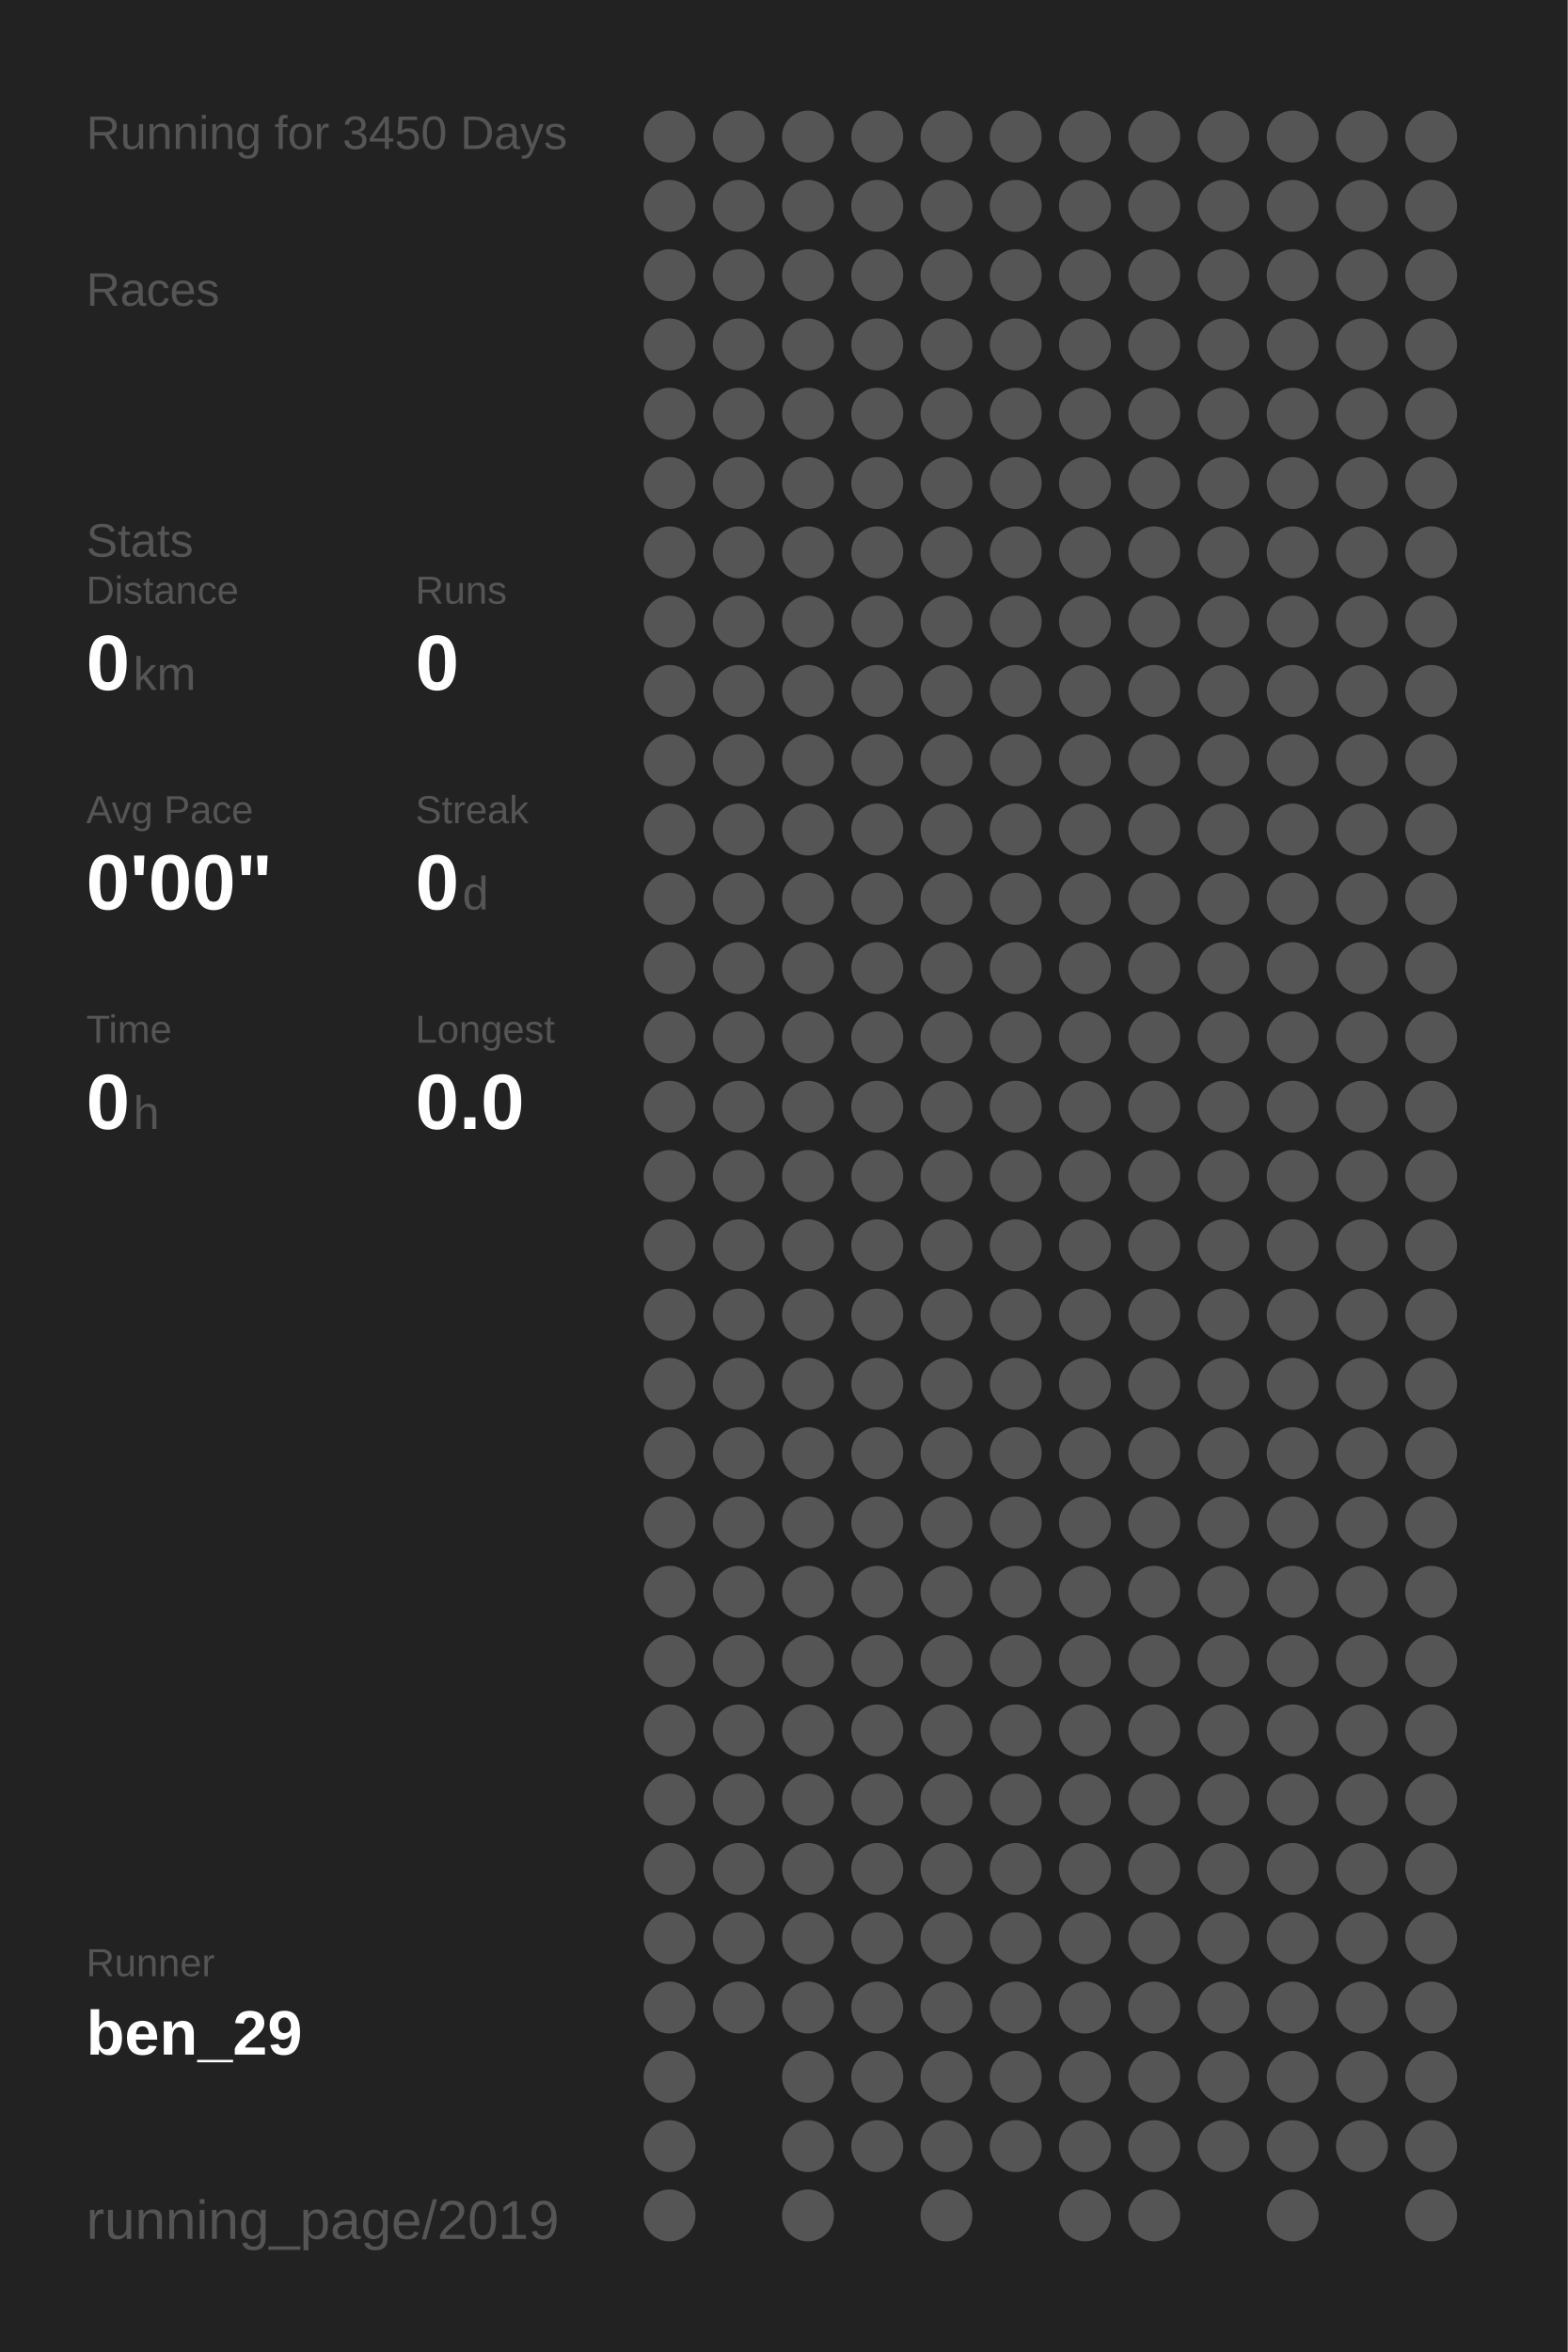
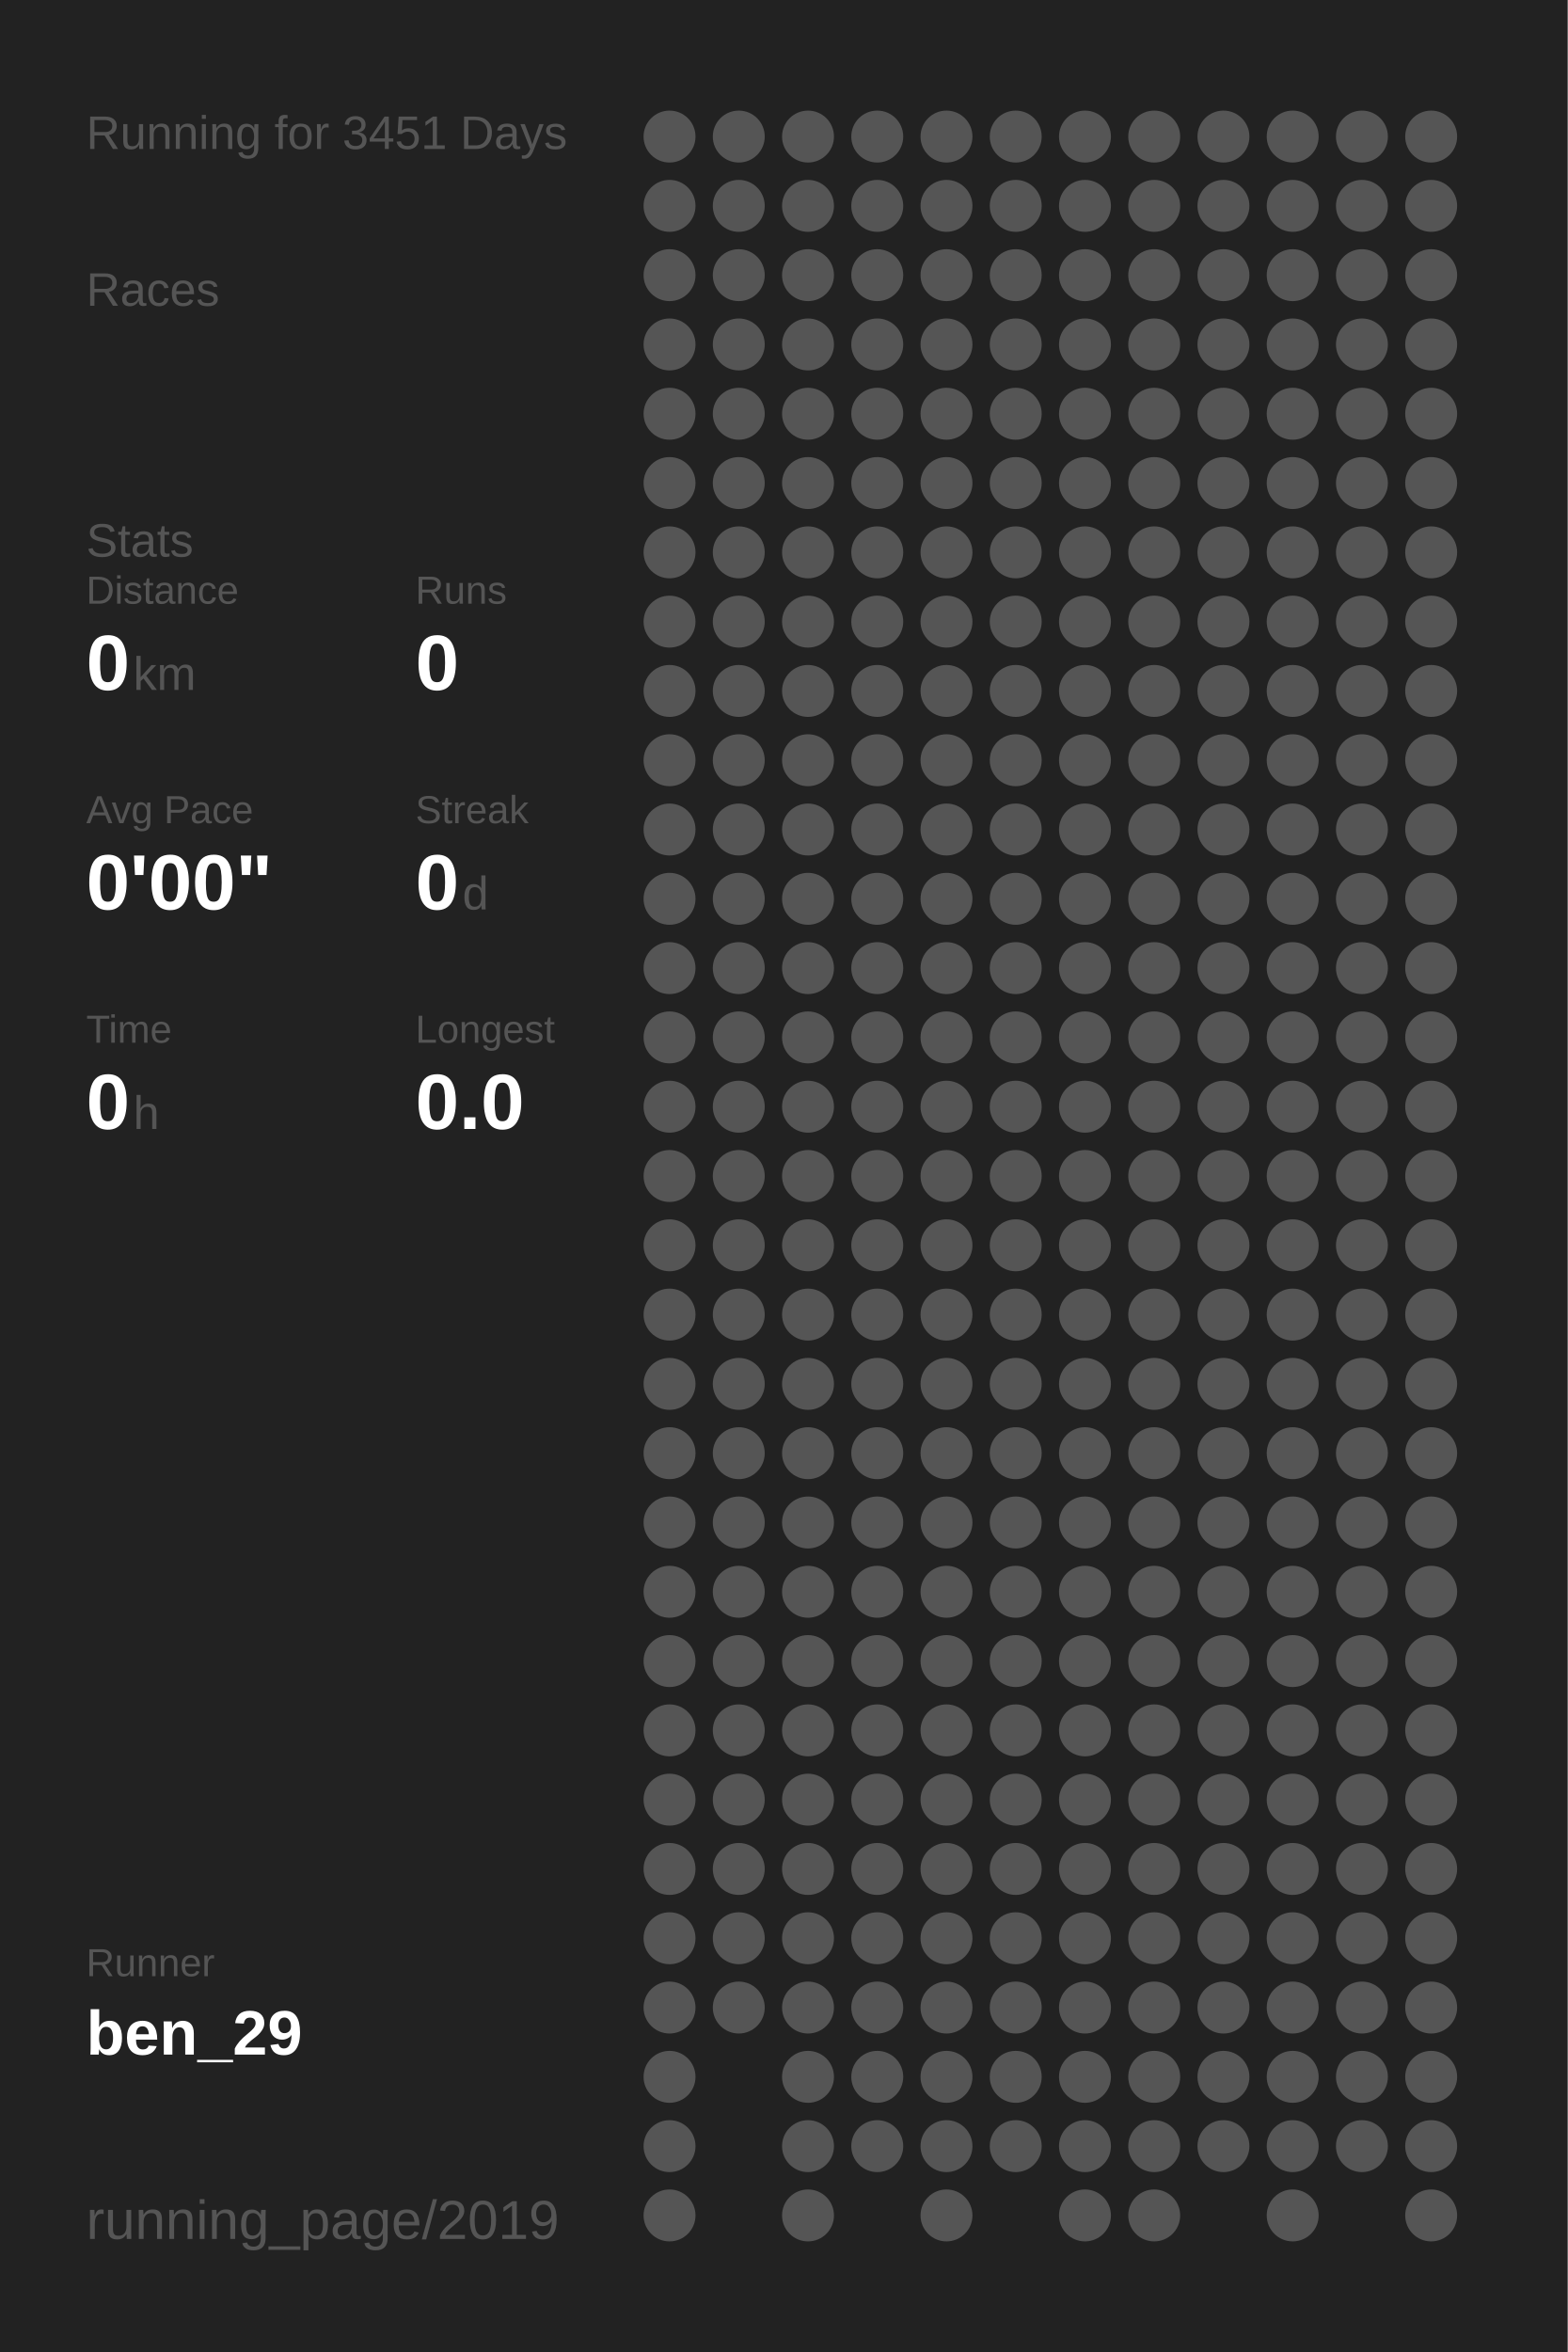
<svg xmlns="http://www.w3.org/2000/svg" baseProfile="full" height="300mm" version="1.1" viewBox="0,0,200,300" width="200mm">
  <defs />
  <rect fill="#222222" height="300" width="200" x="0" y="0" />
-   <text fill="#555555" style="font-size:6px; font-family:Arial;" x="11" y="19">Running for 3450 Days</text>
+   <text fill="#555555" style="font-size:6px; font-family:Arial;" x="11" y="19">Running for 3451 Days</text>
  <text fill="#555555" style="font-size:6px; font-family:Arial;" x="11" y="39">Races</text>
  <text fill="#555555" style="font-size:6px; font-family:Arial;" x="11" y="71">Stats</text>
  <text fill="#555555" style="font-size:5px; font-family:Arial;" x="11" y="77">Distance</text>
  <text fill="#FFFFFF" style="font-size:10px; font-family:Arial; font-weight:bold;" x="11" y="88">0</text>
  <text fill="#555555" style="font-size:6px; font-family:Arial;" x="17" y="88">km</text>
  <text fill="#555555" style="font-size:5px; font-family:Arial;" x="53" y="77">Runs</text>
  <text fill="#FFFFFF" style="font-size:10px; font-family:Arial; font-weight:bold;" x="53" y="88">0</text>
  <text fill="#555555" style="font-size:5px; font-family:Arial;" x="11" y="105">Avg Pace</text>
  <text fill="#FFFFFF" style="font-size:10px; font-family:Arial; font-weight:bold;" x="11" y="116">0'00"</text>
  <text fill="#555555" style="font-size:5px; font-family:Arial;" x="53" y="105">Streak</text>
  <text fill="#FFFFFF" style="font-size:10px; font-family:Arial; font-weight:bold;" x="53" y="116">0</text>
  <text fill="#555555" style="font-size:6px; font-family:Arial;" x="59" y="116">d</text>
  <text fill="#555555" style="font-size:5px; font-family:Arial;" x="11" y="133">Time</text>
  <text fill="#FFFFFF" style="font-size:10px; font-family:Arial; font-weight:bold;" x="11" y="144">0</text>
  <text fill="#555555" style="font-size:6px; font-family:Arial;" x="17" y="144">h</text>
  <text fill="#555555" style="font-size:5px; font-family:Arial;" x="53" y="133">Longest</text>
  <text fill="#FFFFFF" style="font-size:10px; font-family:Arial; font-weight:bold;" x="53" y="144">0.0</text>
  <text fill="#555555" style="font-size:5px; font-family:Arial;" x="11" y="252.065">Runner</text>
  <text fill="#FFFFFF" style="font-size:8px; font-family:Arial; font-weight:bold;" x="11" y="262.065">ben_29</text>
  <text fill="#555555" style="font-size:7px; font-family:Arial;" x="11" y="285.581">running_page/2019</text>
  <circle cx="85.417" cy="17.419" fill="#555555" r="3.312" />
  <circle cx="85.417" cy="26.258" fill="#555555" r="3.312" />
  <circle cx="85.417" cy="35.097" fill="#555555" r="3.312" />
  <circle cx="85.417" cy="43.935" fill="#555555" r="3.312" />
  <circle cx="85.417" cy="52.774" fill="#555555" r="3.312" />
  <circle cx="85.417" cy="61.613" fill="#555555" r="3.312" />
  <circle cx="85.417" cy="70.452" fill="#555555" r="3.312" />
  <circle cx="85.417" cy="79.29" fill="#555555" r="3.312" />
  <circle cx="85.417" cy="88.129" fill="#555555" r="3.312" />
  <circle cx="85.417" cy="96.968" fill="#555555" r="3.312" />
  <circle cx="85.417" cy="105.806" fill="#555555" r="3.312" />
  <circle cx="85.417" cy="114.645" fill="#555555" r="3.312" />
  <circle cx="85.417" cy="123.484" fill="#555555" r="3.312" />
  <circle cx="85.417" cy="132.323" fill="#555555" r="3.312" />
  <circle cx="85.417" cy="141.161" fill="#555555" r="3.312" />
  <circle cx="85.417" cy="150" fill="#555555" r="3.312" />
  <circle cx="85.417" cy="158.839" fill="#555555" r="3.312" />
  <circle cx="85.417" cy="167.677" fill="#555555" r="3.312" />
  <circle cx="85.417" cy="176.516" fill="#555555" r="3.312" />
  <circle cx="85.417" cy="185.355" fill="#555555" r="3.312" />
  <circle cx="85.417" cy="194.194" fill="#555555" r="3.312" />
  <circle cx="85.417" cy="203.032" fill="#555555" r="3.312" />
  <circle cx="85.417" cy="211.871" fill="#555555" r="3.312" />
  <circle cx="85.417" cy="220.71" fill="#555555" r="3.312" />
  <circle cx="85.417" cy="229.548" fill="#555555" r="3.312" />
  <circle cx="85.417" cy="238.387" fill="#555555" r="3.312" />
  <circle cx="85.417" cy="247.226" fill="#555555" r="3.312" />
  <circle cx="85.417" cy="256.065" fill="#555555" r="3.312" />
  <circle cx="85.417" cy="264.903" fill="#555555" r="3.312" />
  <circle cx="85.417" cy="273.742" fill="#555555" r="3.312" />
  <circle cx="85.417" cy="282.581" fill="#555555" r="3.312" />
  <circle cx="94.25" cy="17.419" fill="#555555" r="3.312" />
  <circle cx="94.25" cy="26.258" fill="#555555" r="3.312" />
  <circle cx="94.25" cy="35.097" fill="#555555" r="3.312" />
  <circle cx="94.25" cy="43.935" fill="#555555" r="3.312" />
  <circle cx="94.25" cy="52.774" fill="#555555" r="3.312" />
  <circle cx="94.25" cy="61.613" fill="#555555" r="3.312" />
  <circle cx="94.25" cy="70.452" fill="#555555" r="3.312" />
  <circle cx="94.25" cy="79.29" fill="#555555" r="3.312" />
  <circle cx="94.25" cy="88.129" fill="#555555" r="3.312" />
  <circle cx="94.25" cy="96.968" fill="#555555" r="3.312" />
  <circle cx="94.25" cy="105.806" fill="#555555" r="3.312" />
  <circle cx="94.25" cy="114.645" fill="#555555" r="3.312" />
  <circle cx="94.25" cy="123.484" fill="#555555" r="3.312" />
  <circle cx="94.25" cy="132.323" fill="#555555" r="3.312" />
  <circle cx="94.25" cy="141.161" fill="#555555" r="3.312" />
  <circle cx="94.25" cy="150" fill="#555555" r="3.312" />
  <circle cx="94.25" cy="158.839" fill="#555555" r="3.312" />
  <circle cx="94.25" cy="167.677" fill="#555555" r="3.312" />
  <circle cx="94.25" cy="176.516" fill="#555555" r="3.312" />
  <circle cx="94.25" cy="185.355" fill="#555555" r="3.312" />
  <circle cx="94.25" cy="194.194" fill="#555555" r="3.312" />
  <circle cx="94.25" cy="203.032" fill="#555555" r="3.312" />
  <circle cx="94.25" cy="211.871" fill="#555555" r="3.312" />
  <circle cx="94.25" cy="220.71" fill="#555555" r="3.312" />
  <circle cx="94.25" cy="229.548" fill="#555555" r="3.312" />
  <circle cx="94.25" cy="238.387" fill="#555555" r="3.312" />
  <circle cx="94.25" cy="247.226" fill="#555555" r="3.312" />
  <circle cx="94.25" cy="256.065" fill="#555555" r="3.312" />
  <circle cx="103.083" cy="17.419" fill="#555555" r="3.312" />
  <circle cx="103.083" cy="26.258" fill="#555555" r="3.312" />
  <circle cx="103.083" cy="35.097" fill="#555555" r="3.312" />
  <circle cx="103.083" cy="43.935" fill="#555555" r="3.312" />
  <circle cx="103.083" cy="52.774" fill="#555555" r="3.312" />
  <circle cx="103.083" cy="61.613" fill="#555555" r="3.312" />
  <circle cx="103.083" cy="70.452" fill="#555555" r="3.312" />
  <circle cx="103.083" cy="79.29" fill="#555555" r="3.312" />
  <circle cx="103.083" cy="88.129" fill="#555555" r="3.312" />
  <circle cx="103.083" cy="96.968" fill="#555555" r="3.312" />
  <circle cx="103.083" cy="105.806" fill="#555555" r="3.312" />
  <circle cx="103.083" cy="114.645" fill="#555555" r="3.312" />
  <circle cx="103.083" cy="123.484" fill="#555555" r="3.312" />
  <circle cx="103.083" cy="132.323" fill="#555555" r="3.312" />
  <circle cx="103.083" cy="141.161" fill="#555555" r="3.312" />
  <circle cx="103.083" cy="150" fill="#555555" r="3.312" />
  <circle cx="103.083" cy="158.839" fill="#555555" r="3.312" />
  <circle cx="103.083" cy="167.677" fill="#555555" r="3.312" />
  <circle cx="103.083" cy="176.516" fill="#555555" r="3.312" />
  <circle cx="103.083" cy="185.355" fill="#555555" r="3.312" />
  <circle cx="103.083" cy="194.194" fill="#555555" r="3.312" />
  <circle cx="103.083" cy="203.032" fill="#555555" r="3.312" />
  <circle cx="103.083" cy="211.871" fill="#555555" r="3.312" />
  <circle cx="103.083" cy="220.71" fill="#555555" r="3.312" />
  <circle cx="103.083" cy="229.548" fill="#555555" r="3.312" />
  <circle cx="103.083" cy="238.387" fill="#555555" r="3.312" />
  <circle cx="103.083" cy="247.226" fill="#555555" r="3.312" />
  <circle cx="103.083" cy="256.065" fill="#555555" r="3.312" />
  <circle cx="103.083" cy="264.903" fill="#555555" r="3.312" />
  <circle cx="103.083" cy="273.742" fill="#555555" r="3.312" />
  <circle cx="103.083" cy="282.581" fill="#555555" r="3.312" />
  <circle cx="111.917" cy="17.419" fill="#555555" r="3.312" />
  <circle cx="111.917" cy="26.258" fill="#555555" r="3.312" />
  <circle cx="111.917" cy="35.097" fill="#555555" r="3.312" />
  <circle cx="111.917" cy="43.935" fill="#555555" r="3.312" />
  <circle cx="111.917" cy="52.774" fill="#555555" r="3.312" />
  <circle cx="111.917" cy="61.613" fill="#555555" r="3.312" />
  <circle cx="111.917" cy="70.452" fill="#555555" r="3.312" />
  <circle cx="111.917" cy="79.29" fill="#555555" r="3.312" />
  <circle cx="111.917" cy="88.129" fill="#555555" r="3.312" />
  <circle cx="111.917" cy="96.968" fill="#555555" r="3.312" />
  <circle cx="111.917" cy="105.806" fill="#555555" r="3.312" />
  <circle cx="111.917" cy="114.645" fill="#555555" r="3.312" />
  <circle cx="111.917" cy="123.484" fill="#555555" r="3.312" />
  <circle cx="111.917" cy="132.323" fill="#555555" r="3.312" />
  <circle cx="111.917" cy="141.161" fill="#555555" r="3.312" />
  <circle cx="111.917" cy="150" fill="#555555" r="3.312" />
  <circle cx="111.917" cy="158.839" fill="#555555" r="3.312" />
  <circle cx="111.917" cy="167.677" fill="#555555" r="3.312" />
  <circle cx="111.917" cy="176.516" fill="#555555" r="3.312" />
  <circle cx="111.917" cy="185.355" fill="#555555" r="3.312" />
  <circle cx="111.917" cy="194.194" fill="#555555" r="3.312" />
  <circle cx="111.917" cy="203.032" fill="#555555" r="3.312" />
  <circle cx="111.917" cy="211.871" fill="#555555" r="3.312" />
  <circle cx="111.917" cy="220.71" fill="#555555" r="3.312" />
  <circle cx="111.917" cy="229.548" fill="#555555" r="3.312" />
  <circle cx="111.917" cy="238.387" fill="#555555" r="3.312" />
  <circle cx="111.917" cy="247.226" fill="#555555" r="3.312" />
  <circle cx="111.917" cy="256.065" fill="#555555" r="3.312" />
  <circle cx="111.917" cy="264.903" fill="#555555" r="3.312" />
  <circle cx="111.917" cy="273.742" fill="#555555" r="3.312" />
  <circle cx="120.75" cy="17.419" fill="#555555" r="3.312" />
  <circle cx="120.75" cy="26.258" fill="#555555" r="3.312" />
  <circle cx="120.75" cy="35.097" fill="#555555" r="3.312" />
  <circle cx="120.75" cy="43.935" fill="#555555" r="3.312" />
  <circle cx="120.75" cy="52.774" fill="#555555" r="3.312" />
  <circle cx="120.75" cy="61.613" fill="#555555" r="3.312" />
  <circle cx="120.75" cy="70.452" fill="#555555" r="3.312" />
  <circle cx="120.75" cy="79.29" fill="#555555" r="3.312" />
  <circle cx="120.75" cy="88.129" fill="#555555" r="3.312" />
  <circle cx="120.75" cy="96.968" fill="#555555" r="3.312" />
  <circle cx="120.75" cy="105.806" fill="#555555" r="3.312" />
  <circle cx="120.75" cy="114.645" fill="#555555" r="3.312" />
  <circle cx="120.75" cy="123.484" fill="#555555" r="3.312" />
  <circle cx="120.75" cy="132.323" fill="#555555" r="3.312" />
  <circle cx="120.75" cy="141.161" fill="#555555" r="3.312" />
  <circle cx="120.75" cy="150" fill="#555555" r="3.312" />
  <circle cx="120.75" cy="158.839" fill="#555555" r="3.312" />
  <circle cx="120.75" cy="167.677" fill="#555555" r="3.312" />
  <circle cx="120.75" cy="176.516" fill="#555555" r="3.312" />
  <circle cx="120.75" cy="185.355" fill="#555555" r="3.312" />
  <circle cx="120.75" cy="194.194" fill="#555555" r="3.312" />
  <circle cx="120.75" cy="203.032" fill="#555555" r="3.312" />
  <circle cx="120.75" cy="211.871" fill="#555555" r="3.312" />
  <circle cx="120.75" cy="220.71" fill="#555555" r="3.312" />
  <circle cx="120.75" cy="229.548" fill="#555555" r="3.312" />
  <circle cx="120.75" cy="238.387" fill="#555555" r="3.312" />
  <circle cx="120.75" cy="247.226" fill="#555555" r="3.312" />
  <circle cx="120.75" cy="256.065" fill="#555555" r="3.312" />
  <circle cx="120.75" cy="264.903" fill="#555555" r="3.312" />
  <circle cx="120.75" cy="273.742" fill="#555555" r="3.312" />
  <circle cx="120.75" cy="282.581" fill="#555555" r="3.312" />
  <circle cx="129.583" cy="17.419" fill="#555555" r="3.312" />
  <circle cx="129.583" cy="26.258" fill="#555555" r="3.312" />
  <circle cx="129.583" cy="35.097" fill="#555555" r="3.312" />
  <circle cx="129.583" cy="43.935" fill="#555555" r="3.312" />
  <circle cx="129.583" cy="52.774" fill="#555555" r="3.312" />
  <circle cx="129.583" cy="61.613" fill="#555555" r="3.312" />
  <circle cx="129.583" cy="70.452" fill="#555555" r="3.312" />
  <circle cx="129.583" cy="79.29" fill="#555555" r="3.312" />
  <circle cx="129.583" cy="88.129" fill="#555555" r="3.312" />
  <circle cx="129.583" cy="96.968" fill="#555555" r="3.312" />
  <circle cx="129.583" cy="105.806" fill="#555555" r="3.312" />
  <circle cx="129.583" cy="114.645" fill="#555555" r="3.312" />
  <circle cx="129.583" cy="123.484" fill="#555555" r="3.312" />
  <circle cx="129.583" cy="132.323" fill="#555555" r="3.312" />
  <circle cx="129.583" cy="141.161" fill="#555555" r="3.312" />
  <circle cx="129.583" cy="150" fill="#555555" r="3.312" />
  <circle cx="129.583" cy="158.839" fill="#555555" r="3.312" />
  <circle cx="129.583" cy="167.677" fill="#555555" r="3.312" />
  <circle cx="129.583" cy="176.516" fill="#555555" r="3.312" />
  <circle cx="129.583" cy="185.355" fill="#555555" r="3.312" />
  <circle cx="129.583" cy="194.194" fill="#555555" r="3.312" />
  <circle cx="129.583" cy="203.032" fill="#555555" r="3.312" />
  <circle cx="129.583" cy="211.871" fill="#555555" r="3.312" />
  <circle cx="129.583" cy="220.71" fill="#555555" r="3.312" />
  <circle cx="129.583" cy="229.548" fill="#555555" r="3.312" />
  <circle cx="129.583" cy="238.387" fill="#555555" r="3.312" />
  <circle cx="129.583" cy="247.226" fill="#555555" r="3.312" />
  <circle cx="129.583" cy="256.065" fill="#555555" r="3.312" />
  <circle cx="129.583" cy="264.903" fill="#555555" r="3.312" />
  <circle cx="129.583" cy="273.742" fill="#555555" r="3.312" />
  <circle cx="138.417" cy="17.419" fill="#555555" r="3.312" />
  <circle cx="138.417" cy="26.258" fill="#555555" r="3.312" />
  <circle cx="138.417" cy="35.097" fill="#555555" r="3.312" />
  <circle cx="138.417" cy="43.935" fill="#555555" r="3.312" />
  <circle cx="138.417" cy="52.774" fill="#555555" r="3.312" />
  <circle cx="138.417" cy="61.613" fill="#555555" r="3.312" />
  <circle cx="138.417" cy="70.452" fill="#555555" r="3.312" />
  <circle cx="138.417" cy="79.29" fill="#555555" r="3.312" />
  <circle cx="138.417" cy="88.129" fill="#555555" r="3.312" />
  <circle cx="138.417" cy="96.968" fill="#555555" r="3.312" />
  <circle cx="138.417" cy="105.806" fill="#555555" r="3.312" />
  <circle cx="138.417" cy="114.645" fill="#555555" r="3.312" />
  <circle cx="138.417" cy="123.484" fill="#555555" r="3.312" />
  <circle cx="138.417" cy="132.323" fill="#555555" r="3.312" />
  <circle cx="138.417" cy="141.161" fill="#555555" r="3.312" />
  <circle cx="138.417" cy="150" fill="#555555" r="3.312" />
  <circle cx="138.417" cy="158.839" fill="#555555" r="3.312" />
  <circle cx="138.417" cy="167.677" fill="#555555" r="3.312" />
  <circle cx="138.417" cy="176.516" fill="#555555" r="3.312" />
  <circle cx="138.417" cy="185.355" fill="#555555" r="3.312" />
  <circle cx="138.417" cy="194.194" fill="#555555" r="3.312" />
  <circle cx="138.417" cy="203.032" fill="#555555" r="3.312" />
  <circle cx="138.417" cy="211.871" fill="#555555" r="3.312" />
  <circle cx="138.417" cy="220.71" fill="#555555" r="3.312" />
  <circle cx="138.417" cy="229.548" fill="#555555" r="3.312" />
  <circle cx="138.417" cy="238.387" fill="#555555" r="3.312" />
  <circle cx="138.417" cy="247.226" fill="#555555" r="3.312" />
  <circle cx="138.417" cy="256.065" fill="#555555" r="3.312" />
  <circle cx="138.417" cy="264.903" fill="#555555" r="3.312" />
  <circle cx="138.417" cy="273.742" fill="#555555" r="3.312" />
  <circle cx="138.417" cy="282.581" fill="#555555" r="3.312" />
  <circle cx="147.25" cy="17.419" fill="#555555" r="3.312" />
  <circle cx="147.25" cy="26.258" fill="#555555" r="3.312" />
  <circle cx="147.25" cy="35.097" fill="#555555" r="3.312" />
  <circle cx="147.25" cy="43.935" fill="#555555" r="3.312" />
  <circle cx="147.25" cy="52.774" fill="#555555" r="3.312" />
  <circle cx="147.25" cy="61.613" fill="#555555" r="3.312" />
  <circle cx="147.25" cy="70.452" fill="#555555" r="3.312" />
  <circle cx="147.25" cy="79.29" fill="#555555" r="3.312" />
  <circle cx="147.25" cy="88.129" fill="#555555" r="3.312" />
  <circle cx="147.25" cy="96.968" fill="#555555" r="3.312" />
  <circle cx="147.25" cy="105.806" fill="#555555" r="3.312" />
  <circle cx="147.25" cy="114.645" fill="#555555" r="3.312" />
  <circle cx="147.25" cy="123.484" fill="#555555" r="3.312" />
  <circle cx="147.25" cy="132.323" fill="#555555" r="3.312" />
  <circle cx="147.25" cy="141.161" fill="#555555" r="3.312" />
  <circle cx="147.25" cy="150" fill="#555555" r="3.312" />
  <circle cx="147.25" cy="158.839" fill="#555555" r="3.312" />
  <circle cx="147.25" cy="167.677" fill="#555555" r="3.312" />
  <circle cx="147.25" cy="176.516" fill="#555555" r="3.312" />
  <circle cx="147.25" cy="185.355" fill="#555555" r="3.312" />
  <circle cx="147.25" cy="194.194" fill="#555555" r="3.312" />
  <circle cx="147.25" cy="203.032" fill="#555555" r="3.312" />
  <circle cx="147.25" cy="211.871" fill="#555555" r="3.312" />
  <circle cx="147.25" cy="220.71" fill="#555555" r="3.312" />
  <circle cx="147.25" cy="229.548" fill="#555555" r="3.312" />
  <circle cx="147.25" cy="238.387" fill="#555555" r="3.312" />
  <circle cx="147.25" cy="247.226" fill="#555555" r="3.312" />
  <circle cx="147.25" cy="256.065" fill="#555555" r="3.312" />
  <circle cx="147.25" cy="264.903" fill="#555555" r="3.312" />
  <circle cx="147.25" cy="273.742" fill="#555555" r="3.312" />
  <circle cx="147.25" cy="282.581" fill="#555555" r="3.312" />
  <circle cx="156.083" cy="17.419" fill="#555555" r="3.312" />
  <circle cx="156.083" cy="26.258" fill="#555555" r="3.312" />
  <circle cx="156.083" cy="35.097" fill="#555555" r="3.312" />
  <circle cx="156.083" cy="43.935" fill="#555555" r="3.312" />
  <circle cx="156.083" cy="52.774" fill="#555555" r="3.312" />
  <circle cx="156.083" cy="61.613" fill="#555555" r="3.312" />
  <circle cx="156.083" cy="70.452" fill="#555555" r="3.312" />
  <circle cx="156.083" cy="79.29" fill="#555555" r="3.312" />
  <circle cx="156.083" cy="88.129" fill="#555555" r="3.312" />
  <circle cx="156.083" cy="96.968" fill="#555555" r="3.312" />
  <circle cx="156.083" cy="105.806" fill="#555555" r="3.312" />
  <circle cx="156.083" cy="114.645" fill="#555555" r="3.312" />
  <circle cx="156.083" cy="123.484" fill="#555555" r="3.312" />
  <circle cx="156.083" cy="132.323" fill="#555555" r="3.312" />
  <circle cx="156.083" cy="141.161" fill="#555555" r="3.312" />
  <circle cx="156.083" cy="150" fill="#555555" r="3.312" />
  <circle cx="156.083" cy="158.839" fill="#555555" r="3.312" />
  <circle cx="156.083" cy="167.677" fill="#555555" r="3.312" />
  <circle cx="156.083" cy="176.516" fill="#555555" r="3.312" />
  <circle cx="156.083" cy="185.355" fill="#555555" r="3.312" />
  <circle cx="156.083" cy="194.194" fill="#555555" r="3.312" />
  <circle cx="156.083" cy="203.032" fill="#555555" r="3.312" />
  <circle cx="156.083" cy="211.871" fill="#555555" r="3.312" />
  <circle cx="156.083" cy="220.71" fill="#555555" r="3.312" />
  <circle cx="156.083" cy="229.548" fill="#555555" r="3.312" />
  <circle cx="156.083" cy="238.387" fill="#555555" r="3.312" />
  <circle cx="156.083" cy="247.226" fill="#555555" r="3.312" />
  <circle cx="156.083" cy="256.065" fill="#555555" r="3.312" />
  <circle cx="156.083" cy="264.903" fill="#555555" r="3.312" />
  <circle cx="156.083" cy="273.742" fill="#555555" r="3.312" />
  <circle cx="164.917" cy="17.419" fill="#555555" r="3.312" />
  <circle cx="164.917" cy="26.258" fill="#555555" r="3.312" />
  <circle cx="164.917" cy="35.097" fill="#555555" r="3.312" />
  <circle cx="164.917" cy="43.935" fill="#555555" r="3.312" />
  <circle cx="164.917" cy="52.774" fill="#555555" r="3.312" />
  <circle cx="164.917" cy="61.613" fill="#555555" r="3.312" />
  <circle cx="164.917" cy="70.452" fill="#555555" r="3.312" />
  <circle cx="164.917" cy="79.29" fill="#555555" r="3.312" />
  <circle cx="164.917" cy="88.129" fill="#555555" r="3.312" />
  <circle cx="164.917" cy="96.968" fill="#555555" r="3.312" />
  <circle cx="164.917" cy="105.806" fill="#555555" r="3.312" />
  <circle cx="164.917" cy="114.645" fill="#555555" r="3.312" />
  <circle cx="164.917" cy="123.484" fill="#555555" r="3.312" />
  <circle cx="164.917" cy="132.323" fill="#555555" r="3.312" />
  <circle cx="164.917" cy="141.161" fill="#555555" r="3.312" />
  <circle cx="164.917" cy="150" fill="#555555" r="3.312" />
  <circle cx="164.917" cy="158.839" fill="#555555" r="3.312" />
  <circle cx="164.917" cy="167.677" fill="#555555" r="3.312" />
  <circle cx="164.917" cy="176.516" fill="#555555" r="3.312" />
  <circle cx="164.917" cy="185.355" fill="#555555" r="3.312" />
  <circle cx="164.917" cy="194.194" fill="#555555" r="3.312" />
  <circle cx="164.917" cy="203.032" fill="#555555" r="3.312" />
  <circle cx="164.917" cy="211.871" fill="#555555" r="3.312" />
  <circle cx="164.917" cy="220.71" fill="#555555" r="3.312" />
  <circle cx="164.917" cy="229.548" fill="#555555" r="3.312" />
  <circle cx="164.917" cy="238.387" fill="#555555" r="3.312" />
  <circle cx="164.917" cy="247.226" fill="#555555" r="3.312" />
  <circle cx="164.917" cy="256.065" fill="#555555" r="3.312" />
  <circle cx="164.917" cy="264.903" fill="#555555" r="3.312" />
  <circle cx="164.917" cy="273.742" fill="#555555" r="3.312" />
  <circle cx="164.917" cy="282.581" fill="#555555" r="3.312" />
  <circle cx="173.75" cy="17.419" fill="#555555" r="3.312" />
  <circle cx="173.75" cy="26.258" fill="#555555" r="3.312" />
  <circle cx="173.75" cy="35.097" fill="#555555" r="3.312" />
  <circle cx="173.75" cy="43.935" fill="#555555" r="3.312" />
  <circle cx="173.75" cy="52.774" fill="#555555" r="3.312" />
  <circle cx="173.75" cy="61.613" fill="#555555" r="3.312" />
  <circle cx="173.75" cy="70.452" fill="#555555" r="3.312" />
  <circle cx="173.75" cy="79.29" fill="#555555" r="3.312" />
  <circle cx="173.75" cy="88.129" fill="#555555" r="3.312" />
  <circle cx="173.75" cy="96.968" fill="#555555" r="3.312" />
  <circle cx="173.75" cy="105.806" fill="#555555" r="3.312" />
  <circle cx="173.75" cy="114.645" fill="#555555" r="3.312" />
  <circle cx="173.75" cy="123.484" fill="#555555" r="3.312" />
  <circle cx="173.75" cy="132.323" fill="#555555" r="3.312" />
  <circle cx="173.75" cy="141.161" fill="#555555" r="3.312" />
  <circle cx="173.75" cy="150" fill="#555555" r="3.312" />
  <circle cx="173.75" cy="158.839" fill="#555555" r="3.312" />
  <circle cx="173.75" cy="167.677" fill="#555555" r="3.312" />
  <circle cx="173.75" cy="176.516" fill="#555555" r="3.312" />
  <circle cx="173.75" cy="185.355" fill="#555555" r="3.312" />
  <circle cx="173.75" cy="194.194" fill="#555555" r="3.312" />
  <circle cx="173.75" cy="203.032" fill="#555555" r="3.312" />
  <circle cx="173.75" cy="211.871" fill="#555555" r="3.312" />
  <circle cx="173.75" cy="220.71" fill="#555555" r="3.312" />
  <circle cx="173.75" cy="229.548" fill="#555555" r="3.312" />
  <circle cx="173.75" cy="238.387" fill="#555555" r="3.312" />
  <circle cx="173.75" cy="247.226" fill="#555555" r="3.312" />
  <circle cx="173.75" cy="256.065" fill="#555555" r="3.312" />
  <circle cx="173.75" cy="264.903" fill="#555555" r="3.312" />
  <circle cx="173.75" cy="273.742" fill="#555555" r="3.312" />
  <circle cx="182.583" cy="17.419" fill="#555555" r="3.312" />
  <circle cx="182.583" cy="26.258" fill="#555555" r="3.312" />
  <circle cx="182.583" cy="35.097" fill="#555555" r="3.312" />
  <circle cx="182.583" cy="43.935" fill="#555555" r="3.312" />
  <circle cx="182.583" cy="52.774" fill="#555555" r="3.312" />
  <circle cx="182.583" cy="61.613" fill="#555555" r="3.312" />
  <circle cx="182.583" cy="70.452" fill="#555555" r="3.312" />
  <circle cx="182.583" cy="79.29" fill="#555555" r="3.312" />
  <circle cx="182.583" cy="88.129" fill="#555555" r="3.312" />
  <circle cx="182.583" cy="96.968" fill="#555555" r="3.312" />
  <circle cx="182.583" cy="105.806" fill="#555555" r="3.312" />
  <circle cx="182.583" cy="114.645" fill="#555555" r="3.312" />
  <circle cx="182.583" cy="123.484" fill="#555555" r="3.312" />
  <circle cx="182.583" cy="132.323" fill="#555555" r="3.312" />
  <circle cx="182.583" cy="141.161" fill="#555555" r="3.312" />
  <circle cx="182.583" cy="150" fill="#555555" r="3.312" />
  <circle cx="182.583" cy="158.839" fill="#555555" r="3.312" />
  <circle cx="182.583" cy="167.677" fill="#555555" r="3.312" />
  <circle cx="182.583" cy="176.516" fill="#555555" r="3.312" />
  <circle cx="182.583" cy="185.355" fill="#555555" r="3.312" />
  <circle cx="182.583" cy="194.194" fill="#555555" r="3.312" />
  <circle cx="182.583" cy="203.032" fill="#555555" r="3.312" />
  <circle cx="182.583" cy="211.871" fill="#555555" r="3.312" />
  <circle cx="182.583" cy="220.71" fill="#555555" r="3.312" />
  <circle cx="182.583" cy="229.548" fill="#555555" r="3.312" />
  <circle cx="182.583" cy="238.387" fill="#555555" r="3.312" />
  <circle cx="182.583" cy="247.226" fill="#555555" r="3.312" />
  <circle cx="182.583" cy="256.065" fill="#555555" r="3.312" />
  <circle cx="182.583" cy="264.903" fill="#555555" r="3.312" />
  <circle cx="182.583" cy="273.742" fill="#555555" r="3.312" />
  <circle cx="182.583" cy="282.581" fill="#555555" r="3.312" />
</svg>
